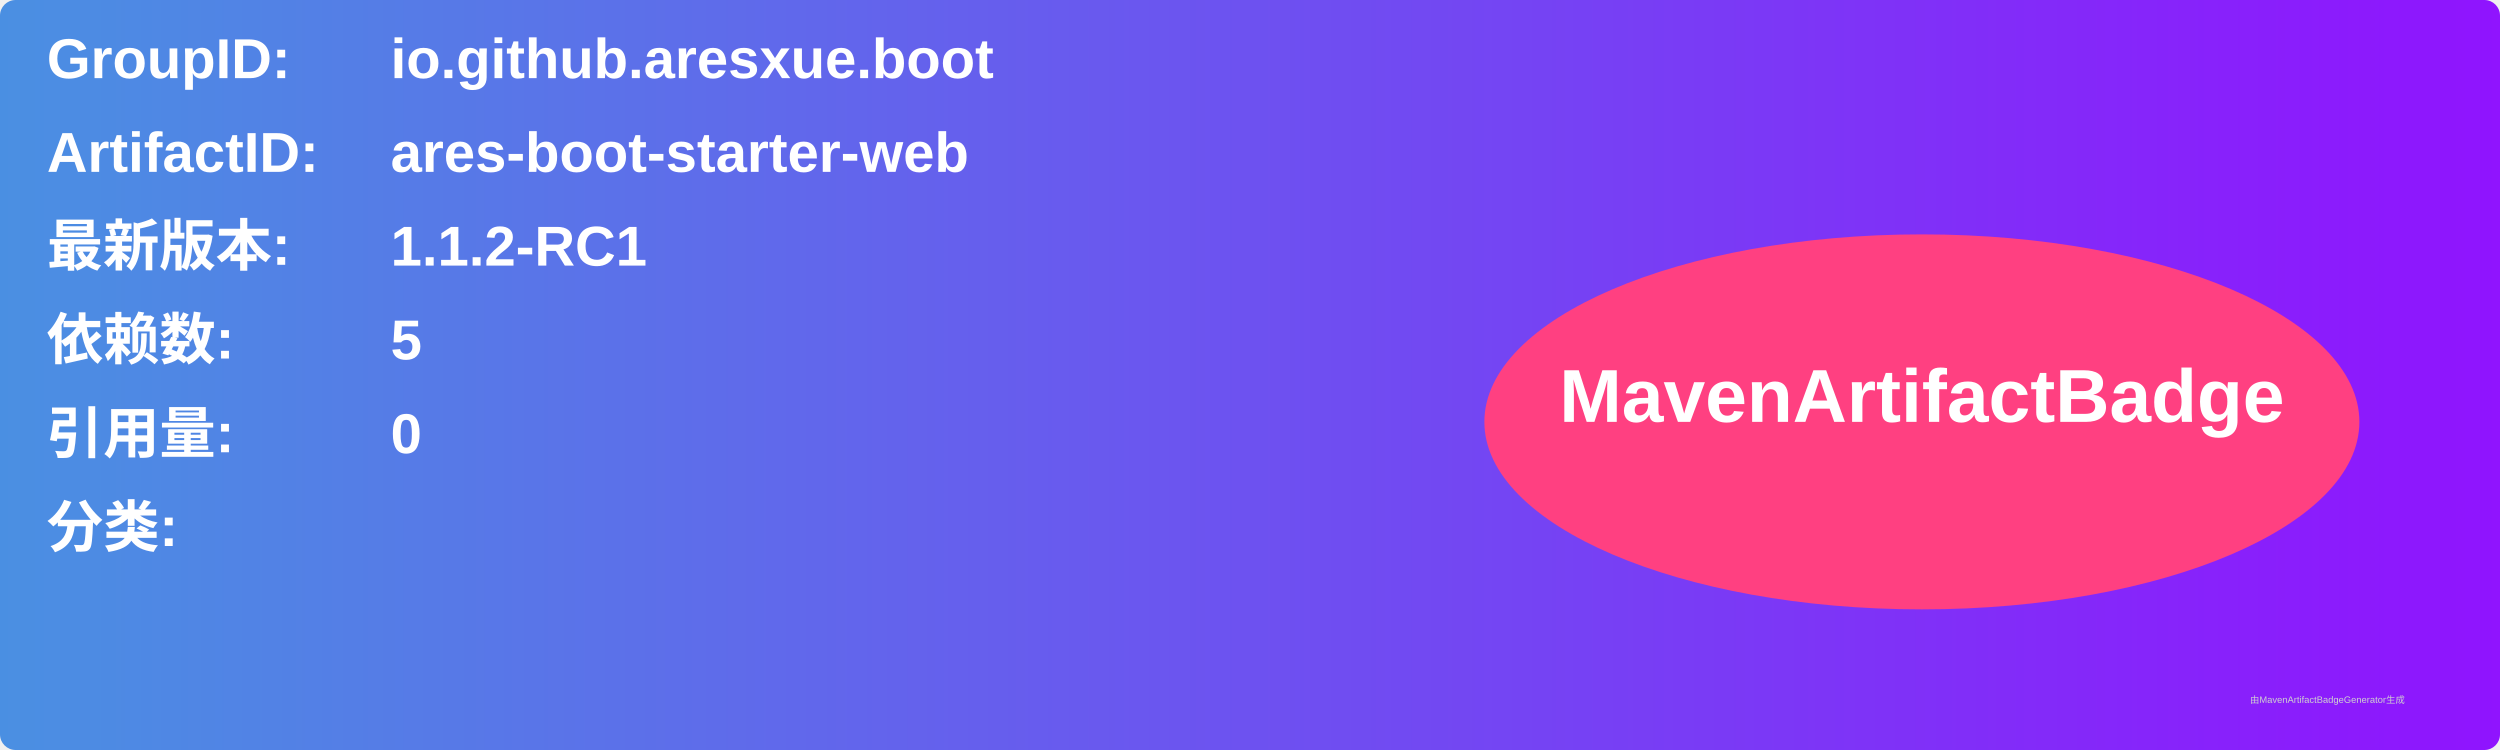
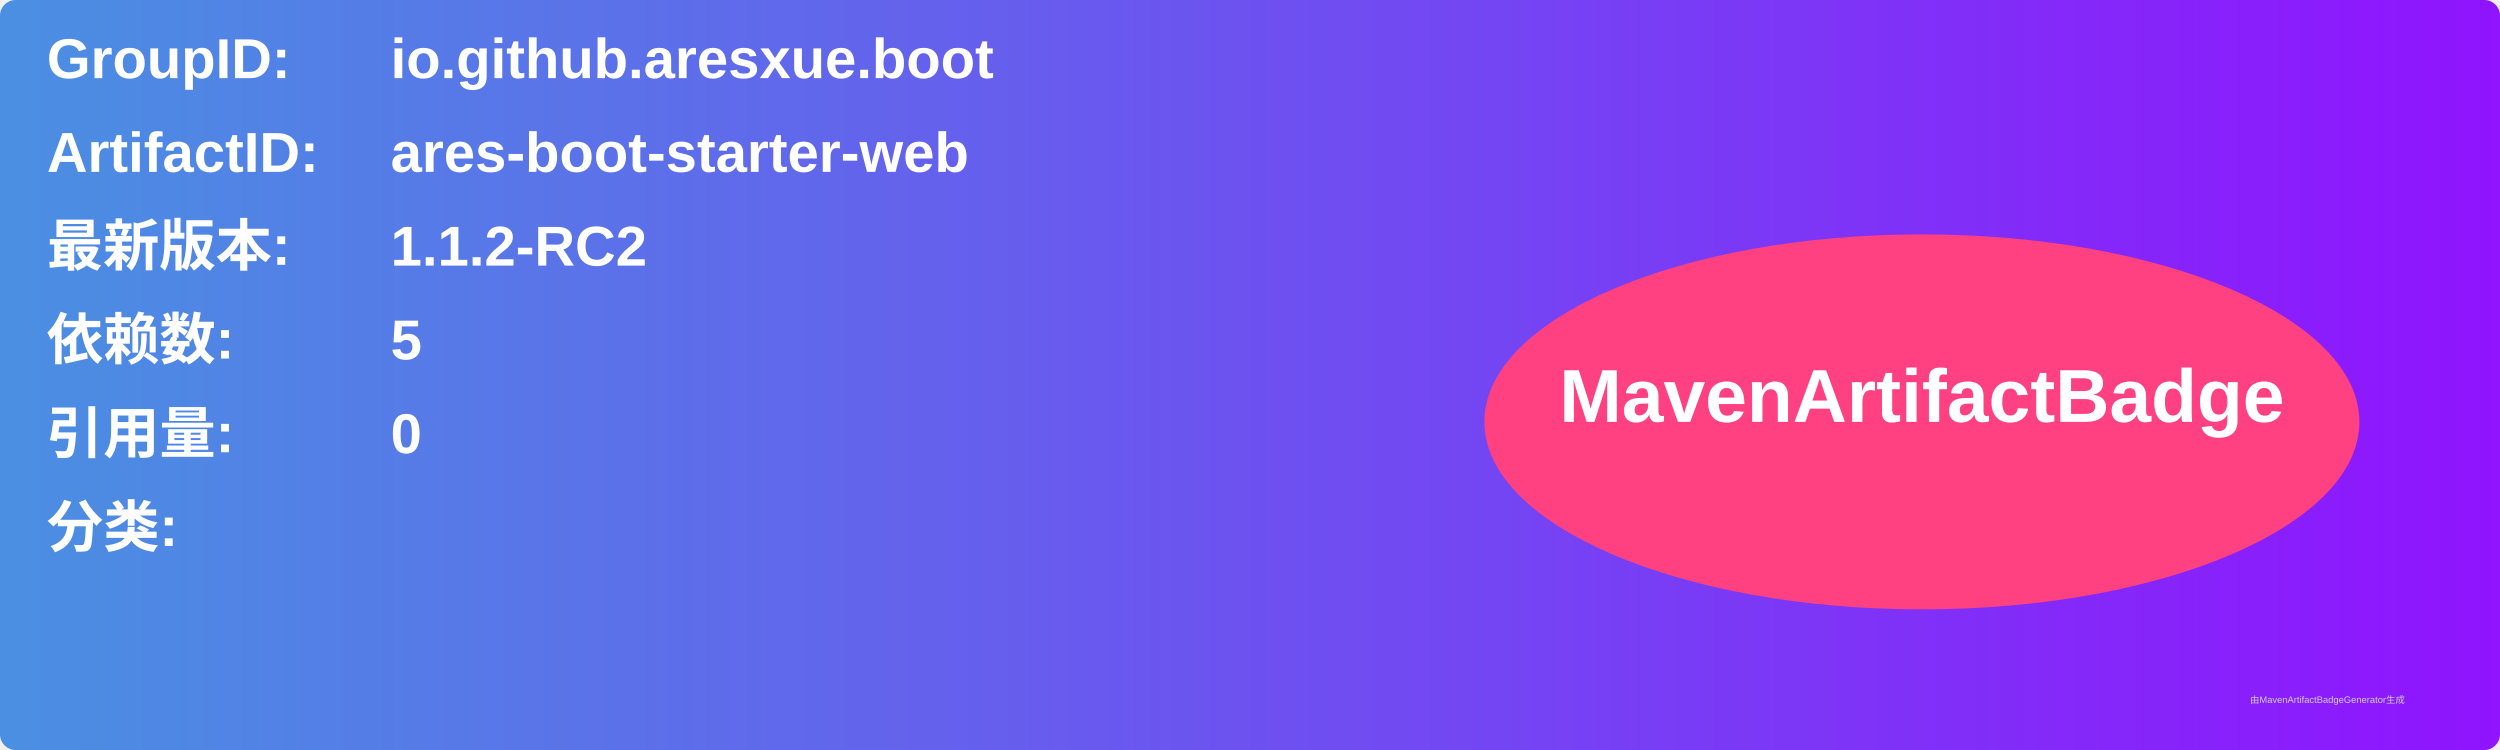
<svg xmlns="http://www.w3.org/2000/svg" width="800" height="240" viewBox="0 0 800 240">
  <linearGradient id="grad" x1="0%" y1="0%" x2="100%" y2="0%">
    <stop offset="0%" stop-color="#4a90e2" />
    <stop offset="100%" stop-color="#9013fe" />
  </linearGradient>
  <rect width="100%" height="100%" rx="5" ry="5" fill="url(#grad)" />
  <g transform="translate(15, 15)">
    <text x="0" y="10" font-family="Arial" font-size="18" fill="white" font-weight="bold" width="260">GroupID:</text>
    <text x="110" y="10" font-family="Arial" font-size="18" fill="white" font-weight="bold" width="460">io.github.aresxue.boot</text>
    <text x="0" y="40" font-family="Arial" font-size="18" fill="white" font-weight="bold" width="260">ArtifactID:</text>
    <text x="110" y="40" font-family="Arial" font-size="18" fill="white" font-weight="bold" width="460">ares-boot-starter-web</text>
    <text x="0" y="70" font-family="Arial" font-size="18" fill="white" font-weight="bold">最新版本:</text>
    <text x="110" y="70" font-family="Arial" font-size="18" fill="white" font-weight="bold">
-       <tspan font-weight="bold">1.1.2-RC1</tspan>
+       <tspan font-weight="bold">1.1.2-RC2</tspan>
    </text>
    <text x="0" y="100" font-family="Arial" font-size="18" fill="white" font-weight="bold">依赖数: </text>
    <text x="110" y="100" font-family="Arial" font-size="18" fill="white">
      <tspan font-weight="bold">5</tspan>
    </text>
    <text x="0" y="130" font-family="Arial" font-size="18" fill="white" font-weight="bold">引用量: </text>
    <text x="110" y="130" font-family="Arial" font-size="18" fill="white">
      <tspan font-weight="bold">0</tspan>
    </text>
    <text x="0" y="160" font-family="Arial" font-size="18" fill="white" font-weight="bold">分类:</text>
    <text x="10" y="190" font-family="Arial" font-size="10" fill="white">
      <tspan font-weight="bold" />
    </text>
    <ellipse cx="600" cy="120" rx="140" ry="60" fill="#ff4081" />
    <text x="600" y="120" text-anchor="middle" font-family="Arial" font-size="24" fill="white" font-weight="bold">MavenArtifactBadge</text>
  </g>
  <text x="720" y="225" font-family="Arial" font-size="3" fill="#d0d0d0">由MavenArtifactBadgeGenerator生成</text>
</svg>
